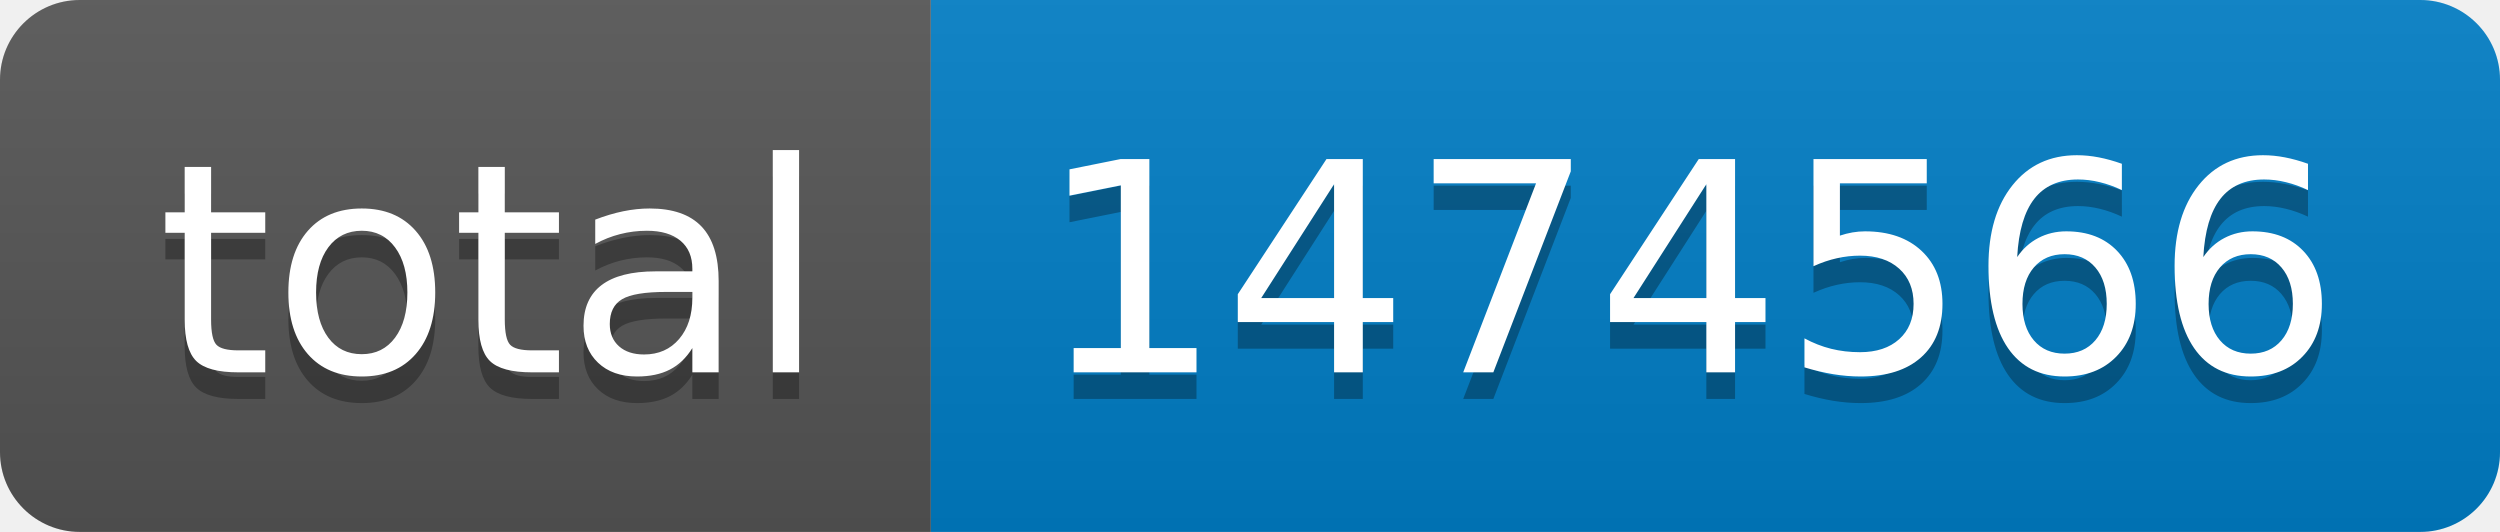
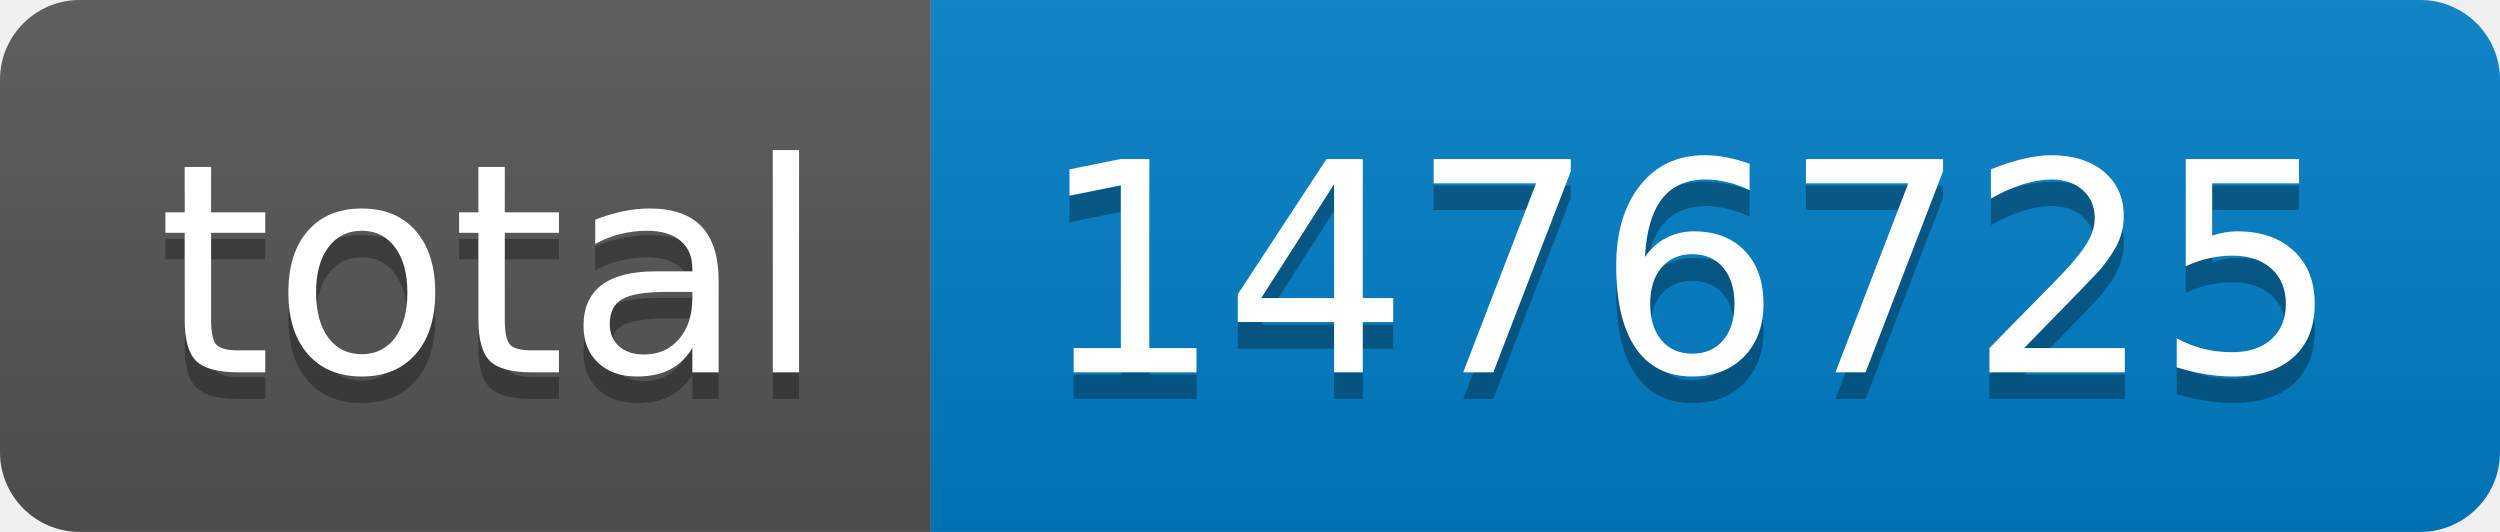
- <svg xmlns="http://www.w3.org/2000/svg" width="94" height="20" role="img" aria-label="total: 1474566">
+ <svg xmlns="http://www.w3.org/2000/svg" width="94" height="20" role="img" aria-label="total: 1476725">
  <linearGradient id="s" x2="0" y2="100%">
    <stop offset="0" stop-color="#bbb" stop-opacity=".1" />
    <stop offset="1" stop-opacity=".1" />
  </linearGradient>
  <clipPath id="r">
    <rect width="94" height="20" rx="3" fill="#fff" />
  </clipPath>
  <g clip-path="url(#r)">
    <rect width="35" height="20" fill="#555" />
    <rect x="35" width="59" height="20" fill="#007ec6" />
    <rect width="94" height="20" fill="url(#s)" />
  </g>
  <g fill="#fff" text-anchor="middle" font-family="Verdana,Geneva,DejaVu Sans,sans-serif" text-rendering="geometricPrecision" font-size="110">
    <text aria-hidden="true" x="185" y="150" fill="#010101" fill-opacity=".3" transform="scale(.1)" textLength="250">total</text>
    <text x="185" y="140" transform="scale(.1)" fill="#fff" textLength="250">total</text>
-     <text aria-hidden="true" x="635" y="150" fill="#010101" fill-opacity=".3" transform="scale(.1)" textLength="490">1474566</text>
-     <text x="635" y="140" transform="scale(.1)" fill="#fff" textLength="490">1474566</text>
+     <text aria-hidden="true" x="635" y="150" fill="#010101" fill-opacity=".3" transform="scale(.1)" textLength="490">1476725</text>
+     <text x="635" y="140" transform="scale(.1)" fill="#fff" textLength="490">1476725</text>
  </g>
</svg>
